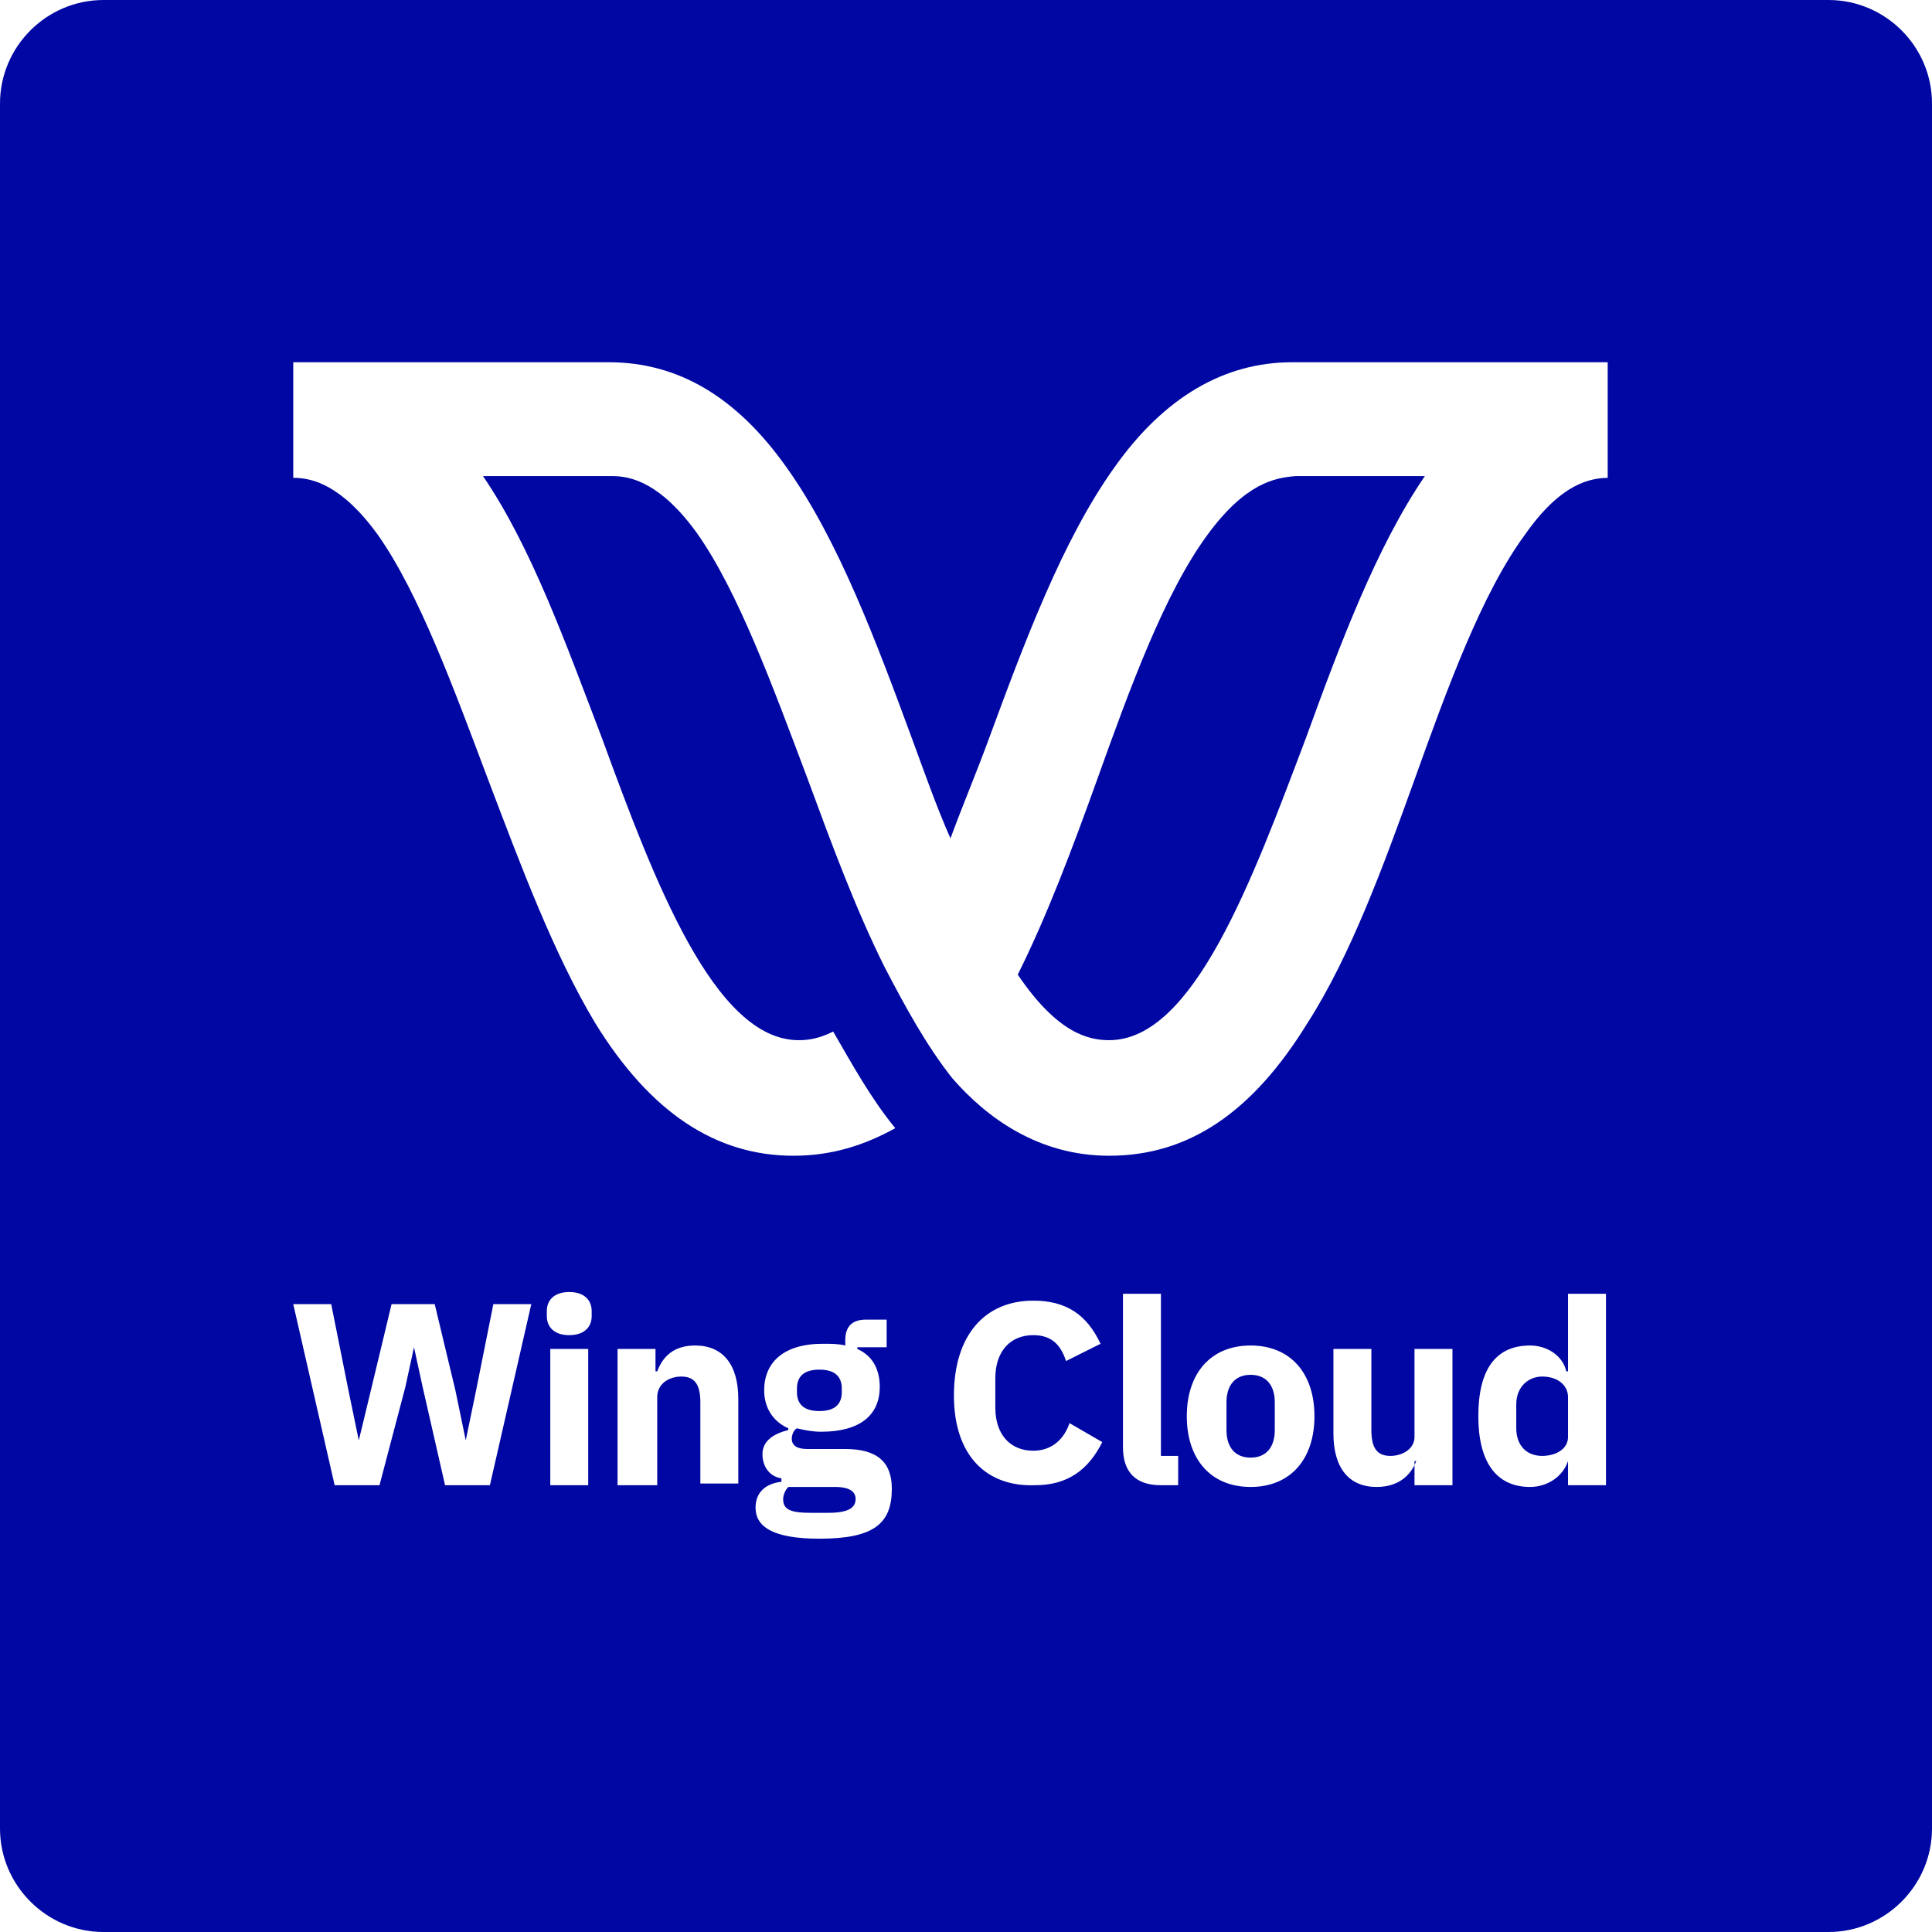
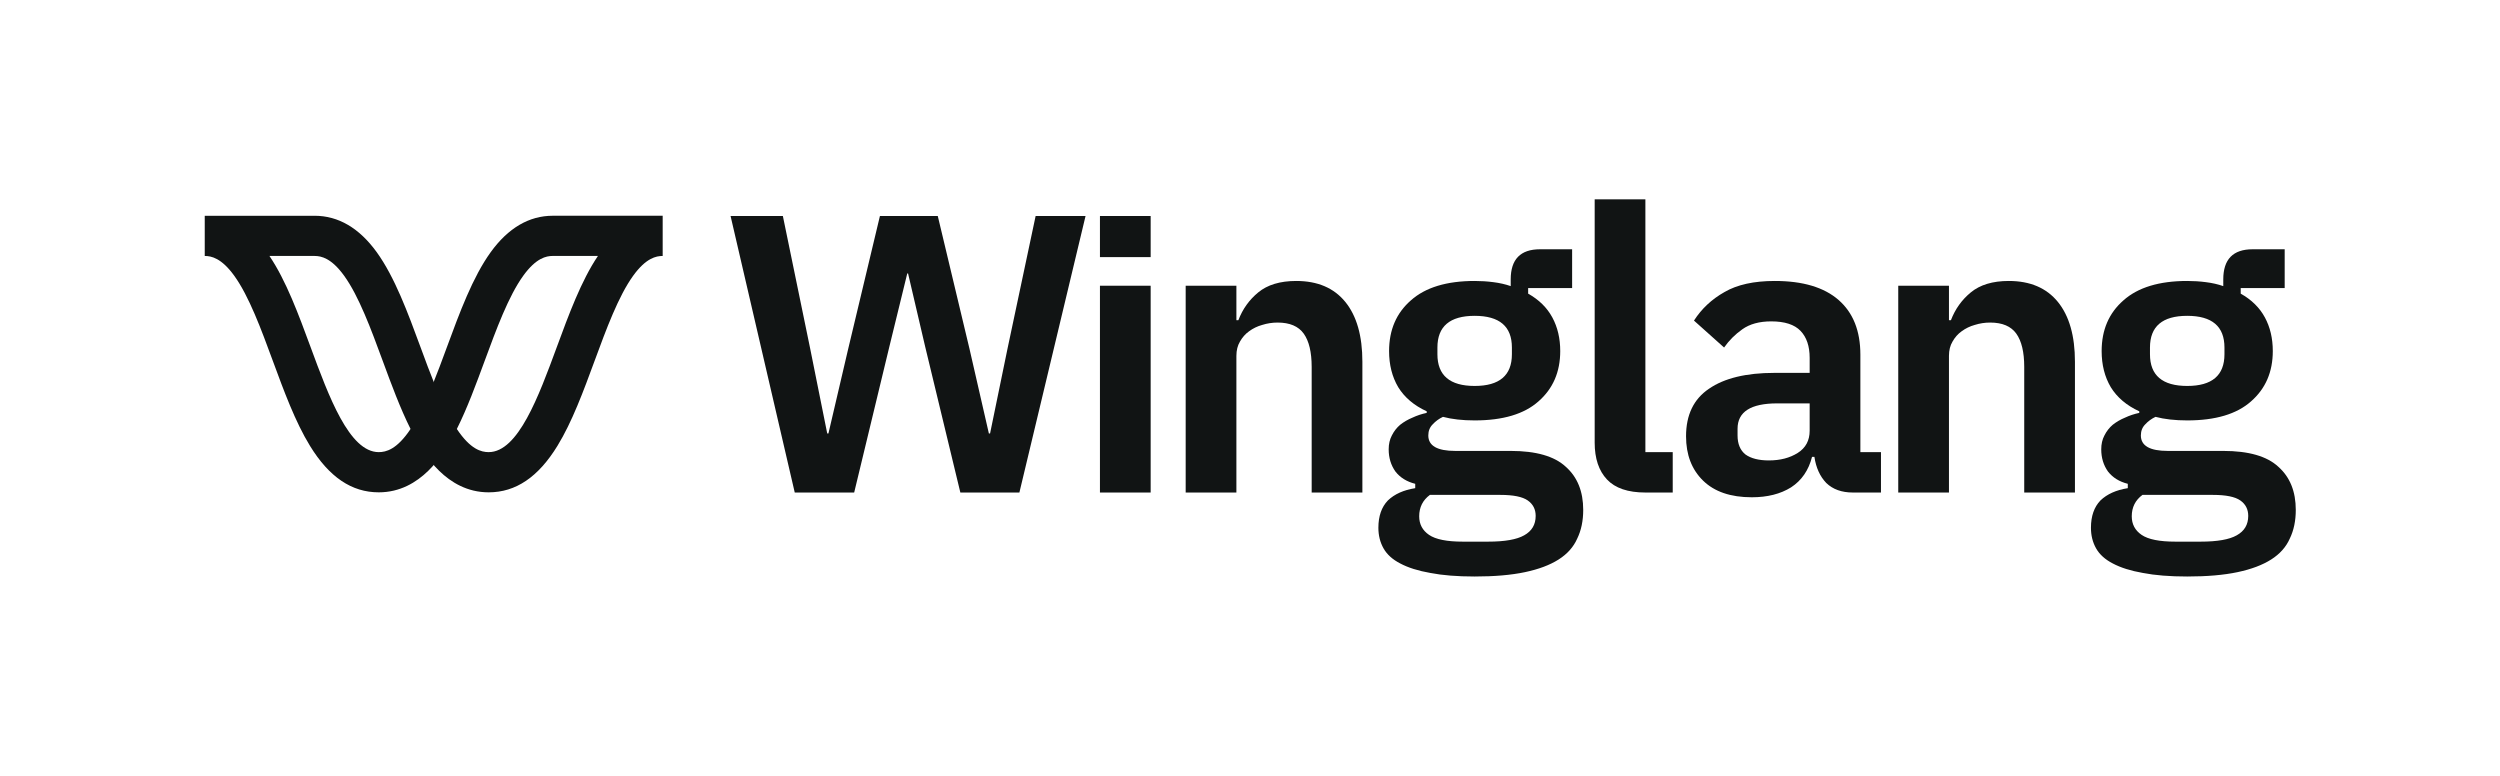
- <svg xmlns="http://www.w3.org/2000/svg" version="1.1" id="Layer_1" x="0px" y="0px" viewBox="0 0 112 112" style="enable-background:new 0 0 112 112;" xml:space="preserve">
-   <style type="text/css">
- 	.st0{fill:#0007A3;}
- </style>
-   <g>
-     <path class="st0" d="M70,31c-2.5,3.4-4.5,8.9-6.4,14.2c-1.4,3.9-2.9,7.9-4.6,11.3l0,0c2.3,3.4,4.1,3.8,5.3,3.8   c4.9,0,8.3-9.3,11.4-17.5c2-5.5,4.1-11.1,6.9-15.2h-7.5C73.9,27.7,72.2,28,70,31z" />
-     <path class="st0" d="M106,0H6C2.7,0,0,2.7,0,6v100c0,3.3,2.7,6,6,6h100c3.3,0,6-2.7,6-6V6C112,2.7,109.3,0,106,0z M93.3,27.7   c-1.1,0-2.8,0.3-4.9,3.3c-2.5,3.4-4.5,8.9-6.4,14.2c-1.8,5-3.7,10.2-6.2,14.1c-3.2,5.2-6.9,7.7-11.5,7.7l0,0   c-4.1,0-7.1-2.2-9.1-4.5l0,0c-1.5-1.9-2.7-4.1-3.9-6.4c-1.7-3.4-3.1-7.2-4.5-11c-2-5.3-4-10.8-6.4-14.2c-2.1-2.9-3.8-3.3-4.9-3.3   H28c2.8,4.1,4.8,9.7,6.9,15.2c3,8.2,6.5,17.5,11.4,17.5c0.6,0,1.2-0.1,2-0.5c1.1,1.9,2.2,3.9,3.6,5.6c-1.8,1-3.7,1.6-5.9,1.6l0,0   c-4.5,0-8.3-2.5-11.5-7.7c-2.4-4-4.3-9.1-6.2-14.1c-2-5.3-4-10.8-6.4-14.2c-2.1-2.9-3.8-3.3-4.9-3.3V21h18.3c4,0,7.4,2,10.3,6.1   c3,4.2,5.2,10.1,7.3,15.8c0.7,1.9,1.4,3.9,2.2,5.7c0.7-1.9,1.5-3.8,2.2-5.7c2.1-5.7,4.3-11.6,7.3-15.8C67.5,23,71,21,74.9,21h18.3   v6.7H93.3z M19.4,86.1L17,75.6h2.2l1,5l0.6,2.9l0,0l0.7-2.9l1.2-5h2.5l1.2,5l0.6,2.9l0,0l0.6-2.9l1-5h2.2l-2.4,10.5h-2.6l-1.3-5.7   L24,78.1l0,0l-0.5,2.3L22,86.1H19.4z M31.7,76.3V76c0-0.6,0.4-1.1,1.3-1.1s1.3,0.5,1.3,1.1v0.3c0,0.6-0.4,1.1-1.3,1.1   S31.7,76.9,31.7,76.3z M31.9,78.2h2.2v7.9h-2.2C31.9,86.1,31.9,78.2,31.9,78.2z M35.8,86.1v-7.9H38v1.3h0.1   c0.3-0.8,0.9-1.5,2.2-1.5c1.6,0,2.5,1.1,2.5,3.1V86h-2.2v-4.7c0-1-0.3-1.5-1.1-1.5c-0.7,0-1.4,0.4-1.4,1.2v5.1H35.8z M47.5,89.2   c-2.7,0-3.7-0.7-3.7-1.8c0-0.9,0.6-1.4,1.5-1.5v-0.2c-0.7-0.1-1.1-0.7-1.1-1.4c0-0.8,0.7-1.2,1.5-1.4v-0.1   c-0.9-0.4-1.4-1.2-1.4-2.2c0-1.6,1.1-2.7,3.4-2.7c0.5,0,0.9,0,1.3,0.1v-0.3c0-0.8,0.4-1.2,1.2-1.2h1.2v1.6h-1.7v0.1   c0.9,0.4,1.3,1.2,1.3,2.2c0,1.6-1.1,2.6-3.4,2.6c-0.5,0-1-0.1-1.4-0.2c-0.2,0.1-0.3,0.4-0.3,0.6c0,0.4,0.3,0.6,0.9,0.6H49   c1.9,0,2.7,0.8,2.7,2.3C51.7,88.3,50.7,89.2,47.5,89.2z M48.4,86.2h-2.7c-0.2,0.2-0.3,0.5-0.3,0.7c0,0.6,0.4,0.8,1.6,0.8h1   c1.2,0,1.6-0.3,1.6-0.8C49.6,86.5,49.3,86.2,48.4,86.2z M48.8,80.7v-0.2c0-0.7-0.4-1.1-1.3-1.1c-0.9,0-1.3,0.4-1.3,1.1v0.2   c0,0.7,0.4,1.1,1.3,1.1C48.4,81.8,48.8,81.4,48.8,80.7z M55.3,80.9c0-3.5,1.8-5.5,4.6-5.5c1.9,0,3.1,0.8,3.9,2.5l-2,1   c-0.3-0.9-0.8-1.5-1.9-1.5c-1.3,0-2.2,0.9-2.2,2.5v1.7c0,1.6,0.9,2.5,2.2,2.5c1.1,0,1.8-0.7,2.1-1.6l1.9,1.1   c-0.8,1.6-2,2.5-3.9,2.5C57.2,86.2,55.3,84.4,55.3,80.9z M67.3,86.1c-1.5,0-2.2-0.8-2.2-2.2V75h2.2v9.4h1v1.7H67.3z M68.8,82.1   c0-2.5,1.4-4.1,3.7-4.1c2.3,0,3.7,1.6,3.7,4.1s-1.4,4.1-3.7,4.1C70.2,86.2,68.8,84.6,68.8,82.1z M73.9,82.9v-1.6   c0-1-0.5-1.6-1.4-1.6s-1.4,0.6-1.4,1.6v1.6c0,1,0.5,1.6,1.4,1.6S73.9,83.9,73.9,82.9z M82.1,84.7L82.1,84.7c-0.3,0.8-1,1.5-2.3,1.5   c-1.6,0-2.5-1.1-2.5-3.1v-4.9h2.2v4.7c0,1,0.3,1.5,1.1,1.5c0.7,0,1.4-0.4,1.4-1.1v-5.1h2.2v7.9H82v-1.4H82.1z M90.9,84.7L90.9,84.7   c-0.3,0.9-1.2,1.5-2.2,1.5c-2,0-3-1.5-3-4.1c0-2.7,1-4.1,3-4.1c1,0,1.9,0.6,2.1,1.5h0.1V75h2.2v11.1h-2.2V84.7z M90.9,83.3V81   c0-0.7-0.6-1.2-1.5-1.2c-0.8,0-1.5,0.6-1.5,1.6v1.4c0,1,0.6,1.6,1.5,1.6C90.2,84.4,90.9,84,90.9,83.3z" />
-   </g>
+ <svg xmlns="http://www.w3.org/2000/svg" width="928" height="288" viewBox="0 0 928 288" fill="none">
+   <path d="M140.589 182.754C130.536 182.754 122.188 177.108 115.06 165.494C109.626 156.646 105.391 145.142 101.298 134.022C96.935 122.165 92.438 109.955 86.946 102.345C82.198 95.775 78.425 95.012 76 95.012V80.094H116.793C125.595 80.094 133.352 84.643 139.839 93.606C146.531 102.878 151.387 116.07 156.084 128.825C159.632 138.462 163.295 148.414 167.485 155.831L169.557 159.501L167.485 163.172C164.752 168.016 156.43 182.754 140.596 182.754H140.589ZM100.021 95.012C106.213 104.18 110.819 116.699 115.285 128.819C122.028 147.124 129.65 167.83 140.589 167.83C143.291 167.83 147.32 166.861 152.401 159.245C148.552 151.564 145.267 142.659 142.084 134.003C137.728 122.172 133.23 109.955 127.738 102.345C122.984 95.775 119.211 95.012 116.786 95.012H100.021Z" fill="#111414" />
+   <path d="M181.39 182.754C165.556 182.754 157.234 168.015 154.501 163.171L152.429 159.501L154.501 155.831C158.691 148.407 162.354 138.462 165.896 128.844C170.599 116.069 175.456 102.877 182.147 93.606C188.634 84.63 196.391 80.087 205.194 80.087H245.986V95.011C243.561 95.011 239.788 95.775 235.034 102.351C229.548 109.955 225.051 122.171 220.701 133.984C216.595 145.141 212.36 156.639 206.926 165.494C199.798 177.107 191.451 182.754 181.397 182.754H181.39ZM169.579 159.244C174.66 166.86 178.689 167.829 181.39 167.829C192.33 167.829 199.952 147.13 206.676 128.863C211.154 116.698 215.767 104.174 221.952 95.005H205.187C202.762 95.005 198.989 95.768 194.235 102.345C188.749 109.948 184.252 122.165 179.902 133.977C176.707 142.652 173.428 151.558 169.579 159.238V159.244Z" fill="#111414" />
+   <path d="M295.01 182.824L271.186 80.177H290.598L300.746 129.441L307.069 160.912H307.511L314.864 129.441L326.629 80.177H348.101L359.866 129.441L367.072 160.912H367.513L373.984 129.441L384.426 80.177H402.956L378.396 182.824H356.483L343.395 128.559L337.071 101.5H336.777L330.159 128.559L317.07 182.824H295.01Z" fill="#111414" />
+   <path d="M408.3 106.061H427.124V182.826H408.3V106.061Z" fill="#111414" />
+   <path d="M440.125 182.824V106.059H458.949V118.853H459.685C461.253 114.735 463.704 111.304 467.038 108.559C470.469 105.716 475.176 104.294 481.156 104.294C489.098 104.294 495.176 106.892 499.392 112.088C503.608 117.284 505.716 124.686 505.716 134.294V182.824H486.892V136.206C486.892 130.716 485.911 126.598 483.95 123.853C481.99 121.108 478.754 119.735 474.244 119.735C472.283 119.735 470.371 120.029 468.509 120.618C466.744 121.108 465.126 121.892 463.655 122.971C462.283 123.951 461.155 125.225 460.273 126.794C459.391 128.265 458.949 130.029 458.949 132.088V182.824H440.125Z" fill="#111414" />
+   <path d="M587.689 189.294C587.689 193.314 586.954 196.843 585.484 199.882C584.111 203.02 581.806 205.618 578.571 207.676C575.335 209.735 571.168 211.304 566.07 212.382C560.972 213.461 554.746 214 547.393 214C540.922 214 535.432 213.559 530.922 212.676C526.412 211.892 522.686 210.716 519.745 209.147C516.901 207.676 514.843 205.814 513.568 203.559C512.293 201.304 511.656 198.755 511.656 195.912C511.656 191.598 512.833 188.216 515.186 185.765C517.637 183.412 521.019 181.892 525.333 181.206V179.588C522.196 178.804 519.745 177.284 517.98 175.029C516.313 172.676 515.48 169.931 515.48 166.794C515.48 164.833 515.872 163.118 516.656 161.647C517.441 160.078 518.47 158.755 519.745 157.676C521.117 156.598 522.637 155.716 524.304 155.029C525.97 154.245 527.735 153.657 529.598 153.265V152.676C524.892 150.52 521.362 147.529 519.009 143.706C516.754 139.882 515.627 135.422 515.627 130.324C515.627 122.48 518.323 116.206 523.715 111.5C529.108 106.696 537 104.294 547.393 104.294C549.746 104.294 552.05 104.441 554.305 104.735C556.658 105.029 558.815 105.52 560.776 106.206V103.706C560.776 96.255 564.403 92.529 571.659 92.529H583.571V106.941H567.247V109C571.267 111.255 574.257 114.196 576.218 117.824C578.179 121.451 579.159 125.618 579.159 130.324C579.159 138.069 576.463 144.294 571.07 149C565.776 153.706 557.884 156.059 547.393 156.059C542.883 156.059 538.961 155.618 535.628 154.735C534.157 155.422 532.883 156.353 531.804 157.529C530.726 158.608 530.186 159.98 530.186 161.647C530.186 165.471 533.52 167.382 540.187 167.382H560.776C570.188 167.382 577.002 169.343 581.218 173.265C585.532 177.088 587.689 182.431 587.689 189.294ZM570.041 191.5C570.041 189.049 569.061 187.137 567.1 185.765C565.139 184.392 561.756 183.706 556.952 183.706H530.775C528.127 185.667 526.804 188.314 526.804 191.647C526.804 194.588 528.029 196.892 530.48 198.559C532.932 200.225 537.098 201.059 542.981 201.059H552.393C558.57 201.059 563.031 200.274 565.776 198.706C568.619 197.137 570.041 194.735 570.041 191.5ZM547.393 143.265C556.609 143.265 561.217 139.343 561.217 131.5V129C561.217 121.157 556.609 117.235 547.393 117.235C538.177 117.235 533.569 121.157 533.569 129V131.5C533.569 139.343 538.177 143.265 547.393 143.265Z" fill="#111414" />
+   <path d="M610.767 182.824C604.296 182.824 599.541 181.206 596.502 177.971C593.463 174.735 591.943 170.176 591.943 164.294V74H610.767V167.824H620.915V182.824H610.767Z" fill="#111414" />
+   <path d="M687.776 182.824C683.658 182.824 680.374 181.647 677.922 179.294C675.569 176.843 674.099 173.608 673.51 169.588H672.628C671.353 174.588 668.755 178.363 664.834 180.912C660.912 183.363 656.059 184.588 650.274 184.588C642.431 184.588 636.401 182.529 632.185 178.412C627.969 174.294 625.861 168.804 625.861 161.941C625.861 154 628.705 148.118 634.391 144.294C640.078 140.373 648.166 138.412 658.657 138.412H671.746V132.824C671.746 128.51 670.618 125.176 668.363 122.824C666.108 120.471 662.481 119.294 657.48 119.294C653.068 119.294 649.49 120.275 646.745 122.235C644.097 124.098 641.842 126.353 639.98 129L628.803 119C631.646 114.588 635.421 111.059 640.127 108.412C644.833 105.667 651.059 104.294 658.804 104.294C669.197 104.294 677.089 106.647 682.481 111.353C687.874 116.059 690.57 122.824 690.57 131.647V167.824H698.217V182.824H687.776ZM656.598 170.912C660.814 170.912 664.392 169.98 667.334 168.118C670.275 166.255 671.746 163.51 671.746 159.882V149.735H659.686C649.882 149.735 644.98 152.873 644.98 159.147V161.647C644.98 164.784 645.96 167.137 647.921 168.706C649.98 170.176 652.872 170.912 656.598 170.912Z" fill="#111414" />
+   <path d="M704.629 182.824V106.059H723.453V118.853H724.188C725.757 114.735 728.208 111.304 731.541 108.559C734.973 105.716 739.679 104.294 745.66 104.294C753.601 104.294 759.68 106.892 763.896 112.088C768.112 117.284 770.219 124.686 770.219 134.294V182.824H751.395V136.206C751.395 130.716 750.415 126.598 748.454 123.853C746.493 121.108 743.258 119.735 738.748 119.735C736.787 119.735 734.875 120.029 733.012 120.618C731.247 121.108 729.63 121.892 728.159 122.971C726.786 123.951 725.659 125.225 724.776 126.794C723.894 128.265 723.453 130.029 723.453 132.088V182.824H704.629Z" fill="#111414" />
+   <path d="M852.192 189.294C852.192 193.314 851.457 196.843 849.986 199.882C848.614 203.02 846.31 205.618 843.074 207.676C839.839 209.735 835.672 211.304 830.574 212.382C825.475 213.461 819.25 214 811.896 214C805.425 214 799.935 213.559 795.425 212.676C790.915 211.892 787.189 210.716 784.248 209.147C781.405 207.676 779.346 205.814 778.071 203.559C776.797 201.304 776.16 198.755 776.16 195.912C776.16 191.598 777.336 188.216 779.689 185.765C782.14 183.412 785.523 181.892 789.837 181.206V179.588C786.699 178.804 784.248 177.284 782.483 175.029C780.817 172.676 779.983 169.931 779.983 166.794C779.983 164.833 780.375 163.118 781.16 161.647C781.944 160.078 782.974 158.755 784.248 157.676C785.621 156.598 787.14 155.716 788.807 155.029C790.474 154.245 792.239 153.657 794.101 153.265V152.676C789.395 150.52 785.866 147.529 783.513 143.706C781.258 139.882 780.13 135.422 780.13 130.324C780.13 122.48 782.827 116.206 788.219 111.5C793.611 106.696 801.504 104.294 811.896 104.294C814.249 104.294 816.553 104.441 818.808 104.735C821.161 105.029 823.318 105.52 825.279 106.206V103.706C825.279 96.255 828.907 92.529 836.162 92.529H848.074V106.941H831.75V109C835.77 111.255 838.76 114.196 840.721 117.824C842.682 121.451 843.662 125.618 843.662 130.324C843.662 138.069 840.966 144.294 835.574 149C830.279 153.706 822.387 156.059 811.896 156.059C807.386 156.059 803.465 155.618 800.131 154.735C798.66 155.422 797.386 156.353 796.307 157.529C795.229 158.608 794.69 159.98 794.69 161.647C794.69 165.471 798.023 167.382 804.69 167.382H825.279C834.691 167.382 841.505 169.343 845.721 173.265C850.035 177.088 852.192 182.431 852.192 189.294ZM834.544 191.5C834.544 189.049 833.564 187.137 831.603 185.765C829.642 184.392 826.26 183.706 821.456 183.706H795.278C792.631 185.667 791.307 188.314 791.307 191.647C791.307 194.588 792.533 196.892 794.984 198.559C797.435 200.225 801.602 201.059 807.484 201.059H816.897C823.073 201.059 827.534 200.274 830.279 198.706C833.123 197.137 834.544 194.735 834.544 191.5ZM811.896 143.265C821.112 143.265 825.72 139.343 825.72 131.5V129C825.72 121.157 821.112 117.235 811.896 117.235C802.68 117.235 798.072 121.157 798.072 129V131.5C798.072 139.343 802.68 143.265 811.896 143.265Z" fill="#111414" />
+   <path d="M408.3 80.18H427.125V95.441H408.3V80.18Z" fill="#111414" />
</svg>
